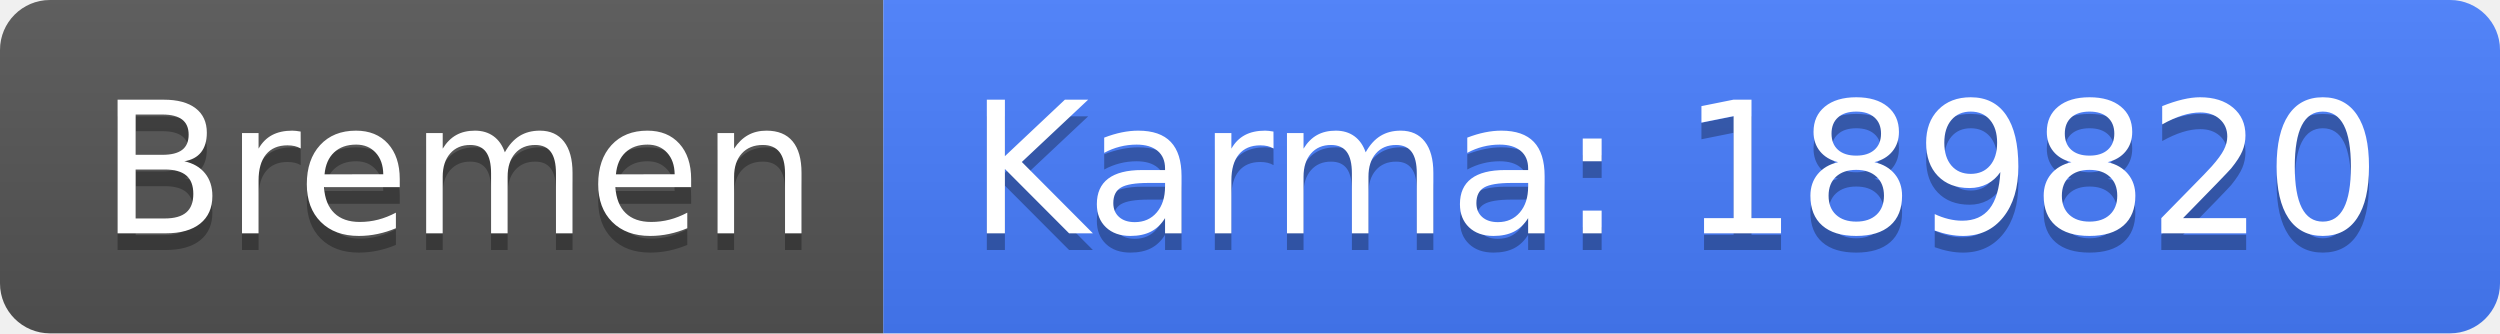
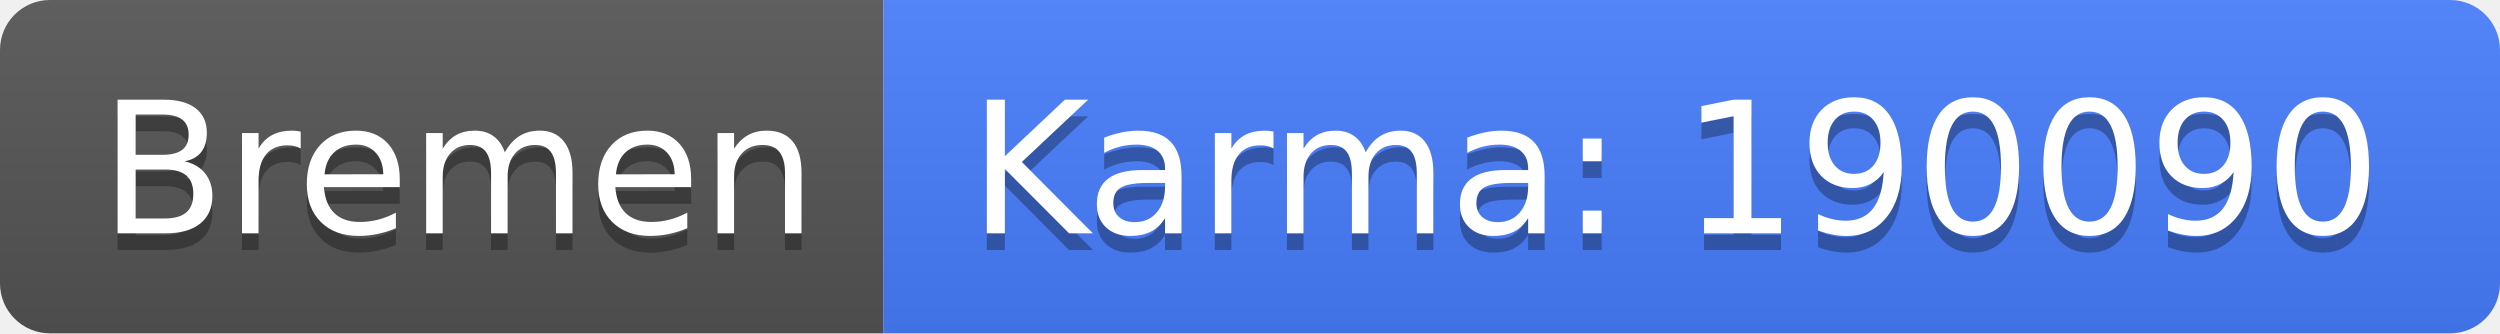
<svg xmlns="http://www.w3.org/2000/svg" width="150" height="20">
  <linearGradient id="b" x2="0" y2="100%">
    <stop offset="0" stop-color="#bbb" stop-opacity=".1" />
    <stop offset="1" stop-opacity=".1" />
  </linearGradient>
  <clipPath id="a">
    <rect width="150" height="20" rx="3" fill="#fff" />
  </clipPath>
  <g clip-path="url(#a)">
    <path fill="#555" d="M0 0h53v20H0z" />
    <path fill="#477eff" d="M53 0h97v20H53z" />
    <path fill="url(#b)" d="M0 0h150v20H0z" />
  </g>
  <g fill="#fff" text-anchor="middle" font-family="DejaVu Sans,Verdana,Geneva,sans-serif" font-size="110">
    <text x="275" y="150" fill="#010101" fill-opacity=".3" transform="scale(.1)" textLength="430">Bremen</text>
    <text x="275" y="140" transform="scale(.1)" textLength="430">Bremen</text>
-     <text x="1005" y="150" fill="#010101" fill-opacity=".3" transform="scale(.1)" textLength="870">Karma: 189820</text>
-     <text x="1005" y="140" transform="scale(.1)" textLength="870">Karma: 189820</text>
+     <text x="1005" y="150" fill="#010101" fill-opacity=".3" transform="scale(.1)" textLength="870">Karma: 190090</text>
+     <text x="1005" y="140" transform="scale(.1)" textLength="870">Karma: 190090</text>
  </g>
</svg>
